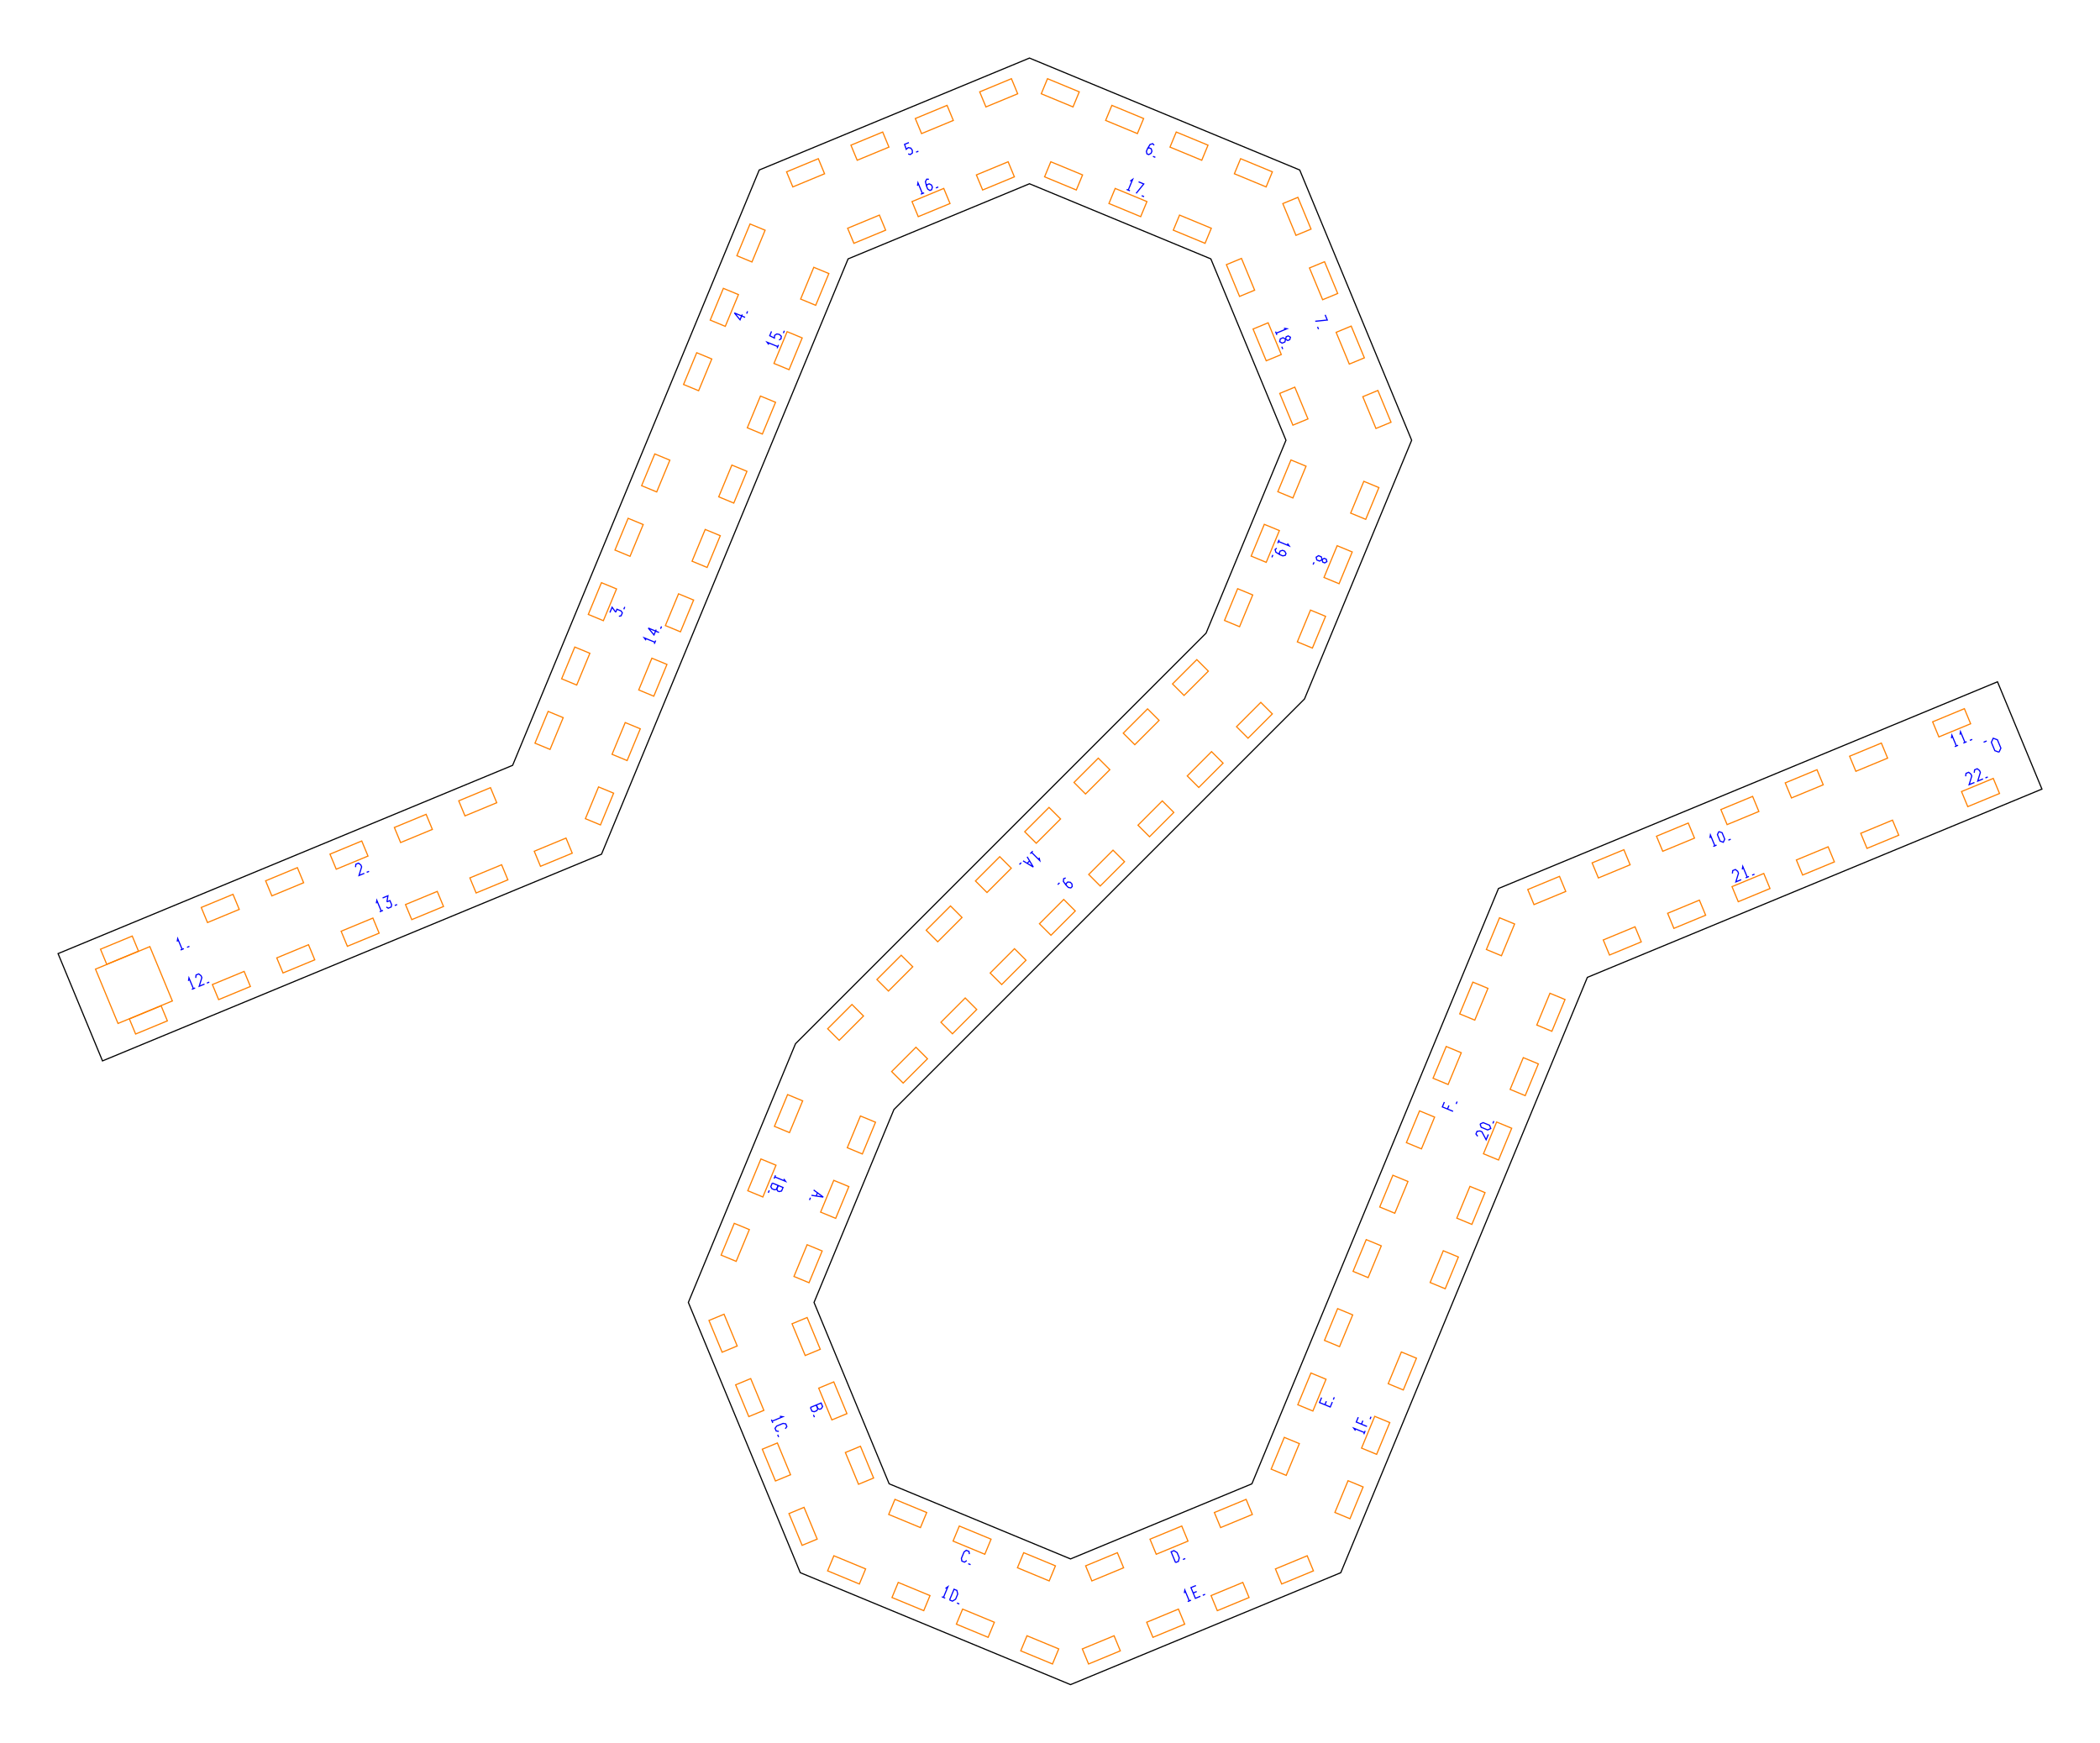
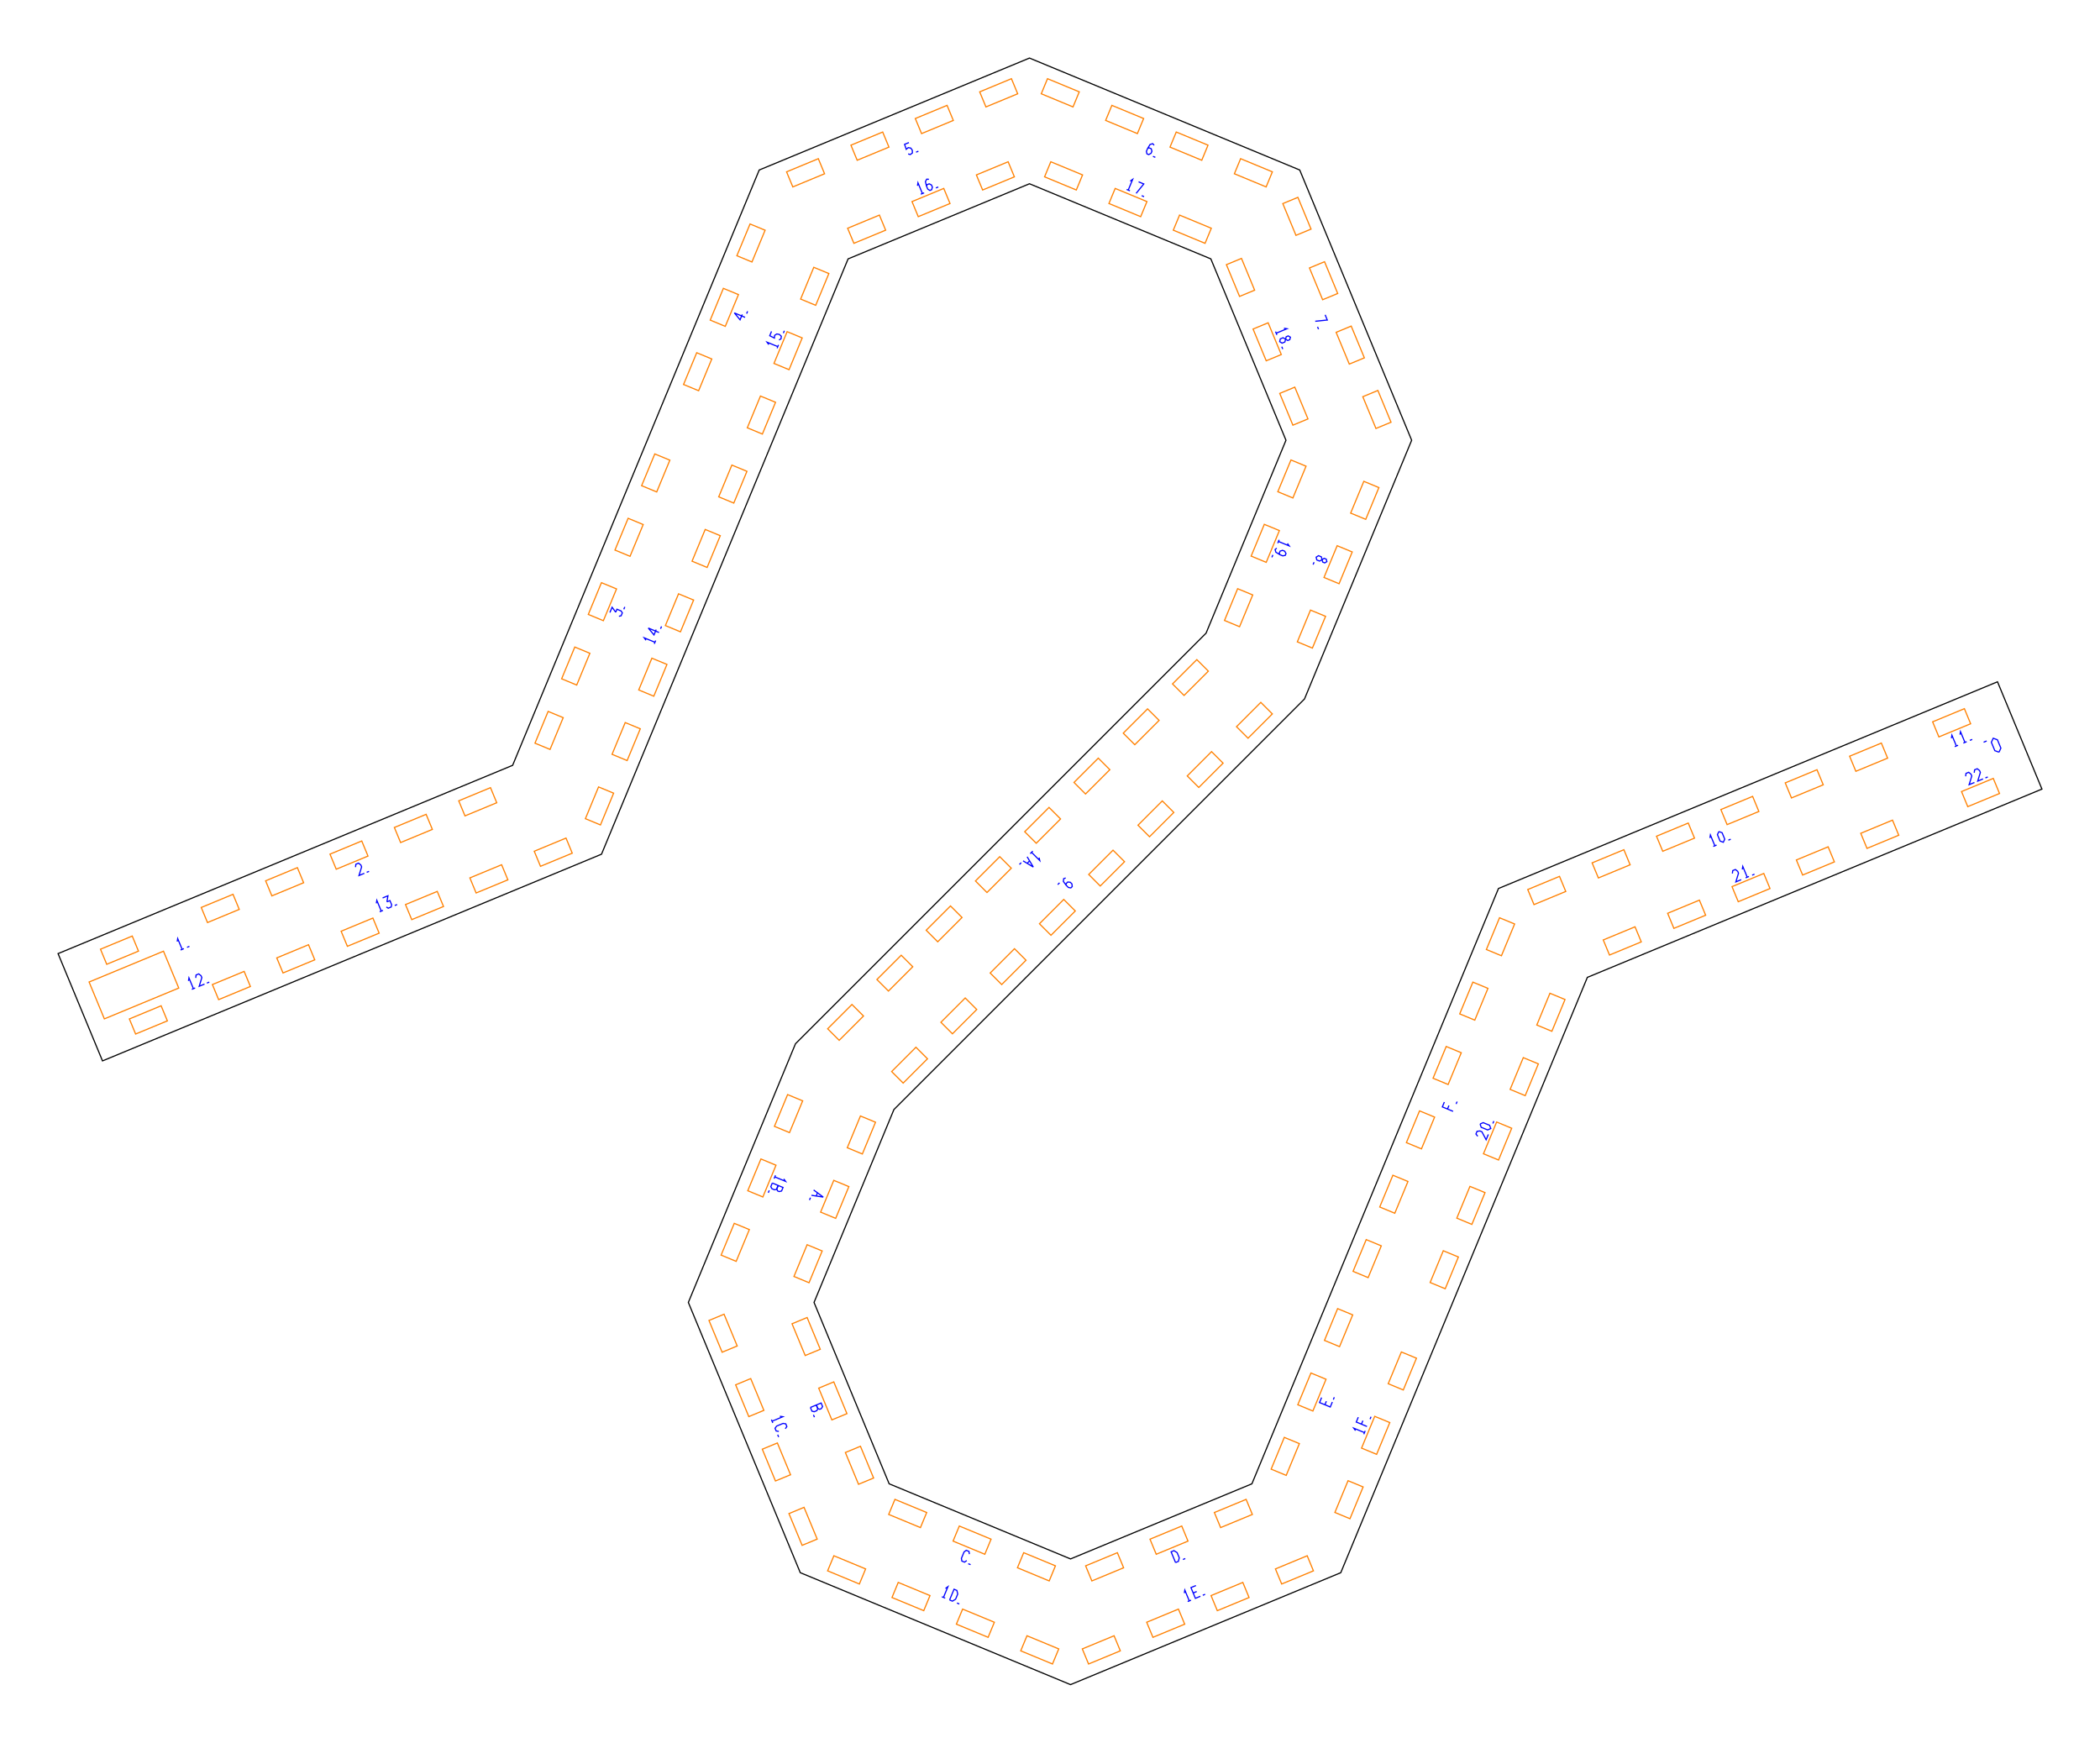
<svg xmlns="http://www.w3.org/2000/svg" width="361.68mm" height="300.14mm" viewBox="0 0 361.68 300.14">
  <g id="numbers" fill="none" stroke="#0000ff" stroke-width="0.2">
    <path d="M 30.522,162.168 L 30.605,161.657 L 31.371,163.505" />
    <path d="M 31.096,163.619 L 31.668,163.381" />
    <path d="M 32.216,163.155 L 32.623,162.986" />
    <path d="M 61.231,149.347 L 61.291,148.846 L 61.750,148.656 L 62.147,148.968 L 62.285,149.300 L 61.828,150.788 L 62.744,150.409" />
    <path d="M 63.154,150.239 L 63.561,150.071" />
    <path d="M 105.042,105.498 L 105.421,104.582 L 106.039,105.442" />
    <path d="M 106.039,105.442 L 106.253,104.926 L 106.973,105.225 L 107.184,105.553 L 106.975,106.057 L 106.594,106.141" />
    <path d="M 107.439,104.937 L 107.607,104.530" />
    <path d="M 128.325,54.658 L 126.478,53.892 L 127.459,55.077 L 127.838,54.161" />
    <path d="M 128.590,54.018 L 128.759,53.612" />
    <path d="M 156.538,24.555 L 155.793,24.863 L 156.080,25.719 L 156.428,25.423 L 156.863,25.503 L 157.123,25.871 L 157.143,26.339 L 156.788,26.616 L 156.409,26.513" />
    <path d="M 157.771,26.209 L 158.177,26.041" />
    <path d="M 198.777,25.021 L 198.529,24.745 L 198.071,24.880 L 197.650,25.571 L 197.443,26.070 L 197.535,26.498 L 197.844,26.626 L 198.245,26.402 L 198.398,26.033 L 198.265,25.609 L 197.898,25.458 L 197.650,25.571" />
    <path d="M 198.575,26.929 L 198.982,27.097" />
    <path d="M 228.227,54.221 L 228.597,55.115 L 226.522,55.330" />
    <path d="M 226.919,56.290 L 227.088,56.697" />
    <path d="M 227.697,96.382 L 228.070,96.161 L 228.421,96.307 L 228.528,96.727 L 228.155,96.948 L 227.804,96.803 L 227.697,96.382 L 227.571,95.901 L 227.091,95.702 L 226.680,95.961 L 226.787,96.435 L 227.268,96.634 L 227.697,96.382" />
    <path d="M 226.321,96.830 L 226.152,97.236" />
    <path d="M 183.543,151.211 L 183.193,151.334 L 183.142,151.810 L 183.620,152.463 L 184.002,152.845 L 184.432,152.924 L 184.668,152.687 L 184.615,152.231 L 184.333,151.948 L 183.890,151.909 L 183.610,152.190 L 183.620,152.463" />
    <path d="M 182.484,152.043 L 182.173,152.354" />
    <path d="M 140.132,204.948 L 141.790,206.171 L 139.753,205.864" />
    <path d="M 140.796,205.437 L 140.568,205.987" />
    <path d="M 139.583,206.274 L 139.414,206.681" />
    <path d="M 139.574,242.404 L 141.421,241.639 L 141.673,242.246 L 141.454,242.605 L 141.177,242.720 L 140.841,242.590 L 140.590,241.983" />
    <path d="M 140.590,241.983 L 140.860,242.636 L 140.669,242.957 L 140.225,243.141 L 139.835,243.034 L 139.574,242.404" />
    <path d="M 140.099,243.674 L 140.268,244.080" />
    <path d="M 166.957,267.664 L 166.881,267.199 L 166.423,267.009 L 166.041,267.284 L 165.582,268.393 L 165.658,268.857 L 166.116,269.047 L 166.498,268.772" />
    <path d="M 166.755,269.312 L 167.162,269.480" />
    <path d="M 202.463,269.118 L 201.698,267.270 L 202.191,267.066 L 202.733,267.404 L 203.101,268.291 L 202.956,268.914 L 202.463,269.118" />
    <path d="M 203.733,268.592 L 204.139,268.424" />
    <path d="M 227.618,240.700 L 227.262,241.559 L 229.110,242.324 L 229.466,241.465" />
    <path d="M 228.186,241.942 L 228.437,241.334" />
    <path d="M 229.636,241.055 L 229.804,240.648" />
    <path d="M 248.760,189.804 L 248.413,190.640 L 250.261,191.406" />
    <path d="M 249.300,191.008 L 249.552,190.401" />
    <path d="M 250.787,190.136 L 250.955,189.730" />
    <path d="M 294.499,144.328 L 294.582,143.817 L 295.348,145.665" />
    <path d="M 295.073,145.779 L 295.646,145.541" />
    <path d="M 296.038,143.214 L 296.592,143.418 L 297.051,144.526 L 296.803,145.062 L 296.249,144.858 L 295.790,143.750 L 296.038,143.214" />
    <path d="M 297.672,144.702 L 298.078,144.534" />
    <path d="M 336.092,127.140 L 336.176,126.629 L 336.941,128.476" />
    <path d="M 336.666,128.590 L 337.239,128.353" />
    <path d="M 337.571,126.527 L 337.654,126.016 L 338.420,127.864" />
    <path d="M 338.145,127.978 L 338.717,127.741" />
    <path d="M 339.265,127.514 L 339.672,127.346" />
    <path d="M 32.461,168.941 L 32.545,168.430 L 33.310,170.278" />
    <path d="M 33.035,170.392 L 33.608,170.155" />
    <path d="M 33.710,168.424 L 33.771,167.922 L 34.229,167.733 L 34.627,168.044 L 34.765,168.377 L 34.307,169.865 L 35.224,169.485" />
    <path d="M 35.634,169.316 L 36.041,169.147" />
    <path d="M 64.816,155.580 L 64.900,155.069 L 65.665,156.917" />
    <path d="M 65.390,157.031 L 65.963,156.793" />
    <path d="M 65.897,154.656 L 66.813,154.276 L 66.642,155.321" />
    <path d="M 66.642,155.321 L 67.158,155.108 L 67.456,155.828 L 67.372,156.209 L 66.868,156.418 L 66.540,156.208" />
    <path d="M 67.989,155.954 L 68.395,155.786" />
    <path d="M 111.258,110.272 L 110.956,109.852 L 112.804,110.617" />
    <path d="M 112.690,110.892 L 112.927,110.319" />
    <path d="M 113.502,108.933 L 111.654,108.167 L 112.635,109.352 L 113.015,108.436" />
    <path d="M 113.766,108.293 L 113.935,107.887" />
    <path d="M 132.410,59.354 L 132.107,58.933 L 133.955,59.698" />
    <path d="M 133.841,59.973 L 134.079,59.401" />
    <path d="M 132.876,57.077 L 132.568,57.821 L 133.376,58.223 L 133.412,57.769 L 133.776,57.517 L 134.221,57.594 L 134.566,57.911 L 134.511,58.358 L 134.170,58.552" />
    <path d="M 134.918,57.375 L 135.086,56.968" />
    <path d="M 158.016,31.996 L 158.100,31.485 L 158.865,33.333" />
    <path d="M 158.590,33.446 L 159.163,33.209" />
    <path d="M 159.983,30.878 L 159.612,30.858 L 159.383,31.278 L 159.575,32.064 L 159.781,32.563 L 160.148,32.801 L 160.458,32.673 L 160.583,32.231 L 160.430,31.862 L 160.037,31.657 L 159.670,31.808 L 159.575,32.064" />
    <path d="M 161.189,32.370 L 161.595,32.202" />
    <path d="M 194.657,31.194 L 195.077,30.892 L 194.312,32.739" />
    <path d="M 194.037,32.625 L 194.609,32.863" />
    <path d="M 196.097,31.314 L 196.991,31.684 L 195.675,33.304" />
    <path d="M 196.635,33.702 L 197.042,33.870" />
    <path d="M 221.133,56.535 L 221.644,56.619 L 219.796,57.384" />
    <path d="M 219.682,57.109 L 219.919,57.682" />
    <path d="M 221.415,58.419 L 221.522,57.998 L 221.873,57.853 L 222.246,58.074 L 222.139,58.495 L 221.788,58.640 L 221.415,58.419 L 220.986,58.167 L 220.505,58.366 L 220.399,58.840 L 220.809,59.099 L 221.290,58.900 L 221.415,58.419" />
    <path d="M 220.758,59.708 L 220.927,60.115" />
    <path d="M 221.732,93.598 L 222.034,94.018 L 220.186,93.253" />
    <path d="M 220.300,92.978 L 220.063,93.551" />
    <path d="M 219.883,94.403 L 219.607,94.651 L 219.742,95.109 L 220.434,95.530 L 220.933,95.737 L 221.360,95.645 L 221.488,95.336 L 221.265,94.935 L 220.895,94.782 L 220.472,94.915 L 220.320,95.282 L 220.434,95.530" />
    <path d="M 219.224,95.576 L 219.055,95.983" />
    <path d="M 178.961,147.710 L 179.079,148.214 L 177.665,146.800" />
    <path d="M 177.875,146.589 L 177.437,147.028" />
    <path d="M 176.902,147.563 L 177.965,149.328 L 176.200,148.264" />
    <path d="M 177.327,148.269 L 176.906,148.690" />
    <path d="M 175.886,148.578 L 175.575,148.889" />
    <path d="M 134.994,203.042 L 135.296,203.463 L 133.449,202.697" />
    <path d="M 133.562,202.422 L 133.325,202.995" />
    <path d="M 133.012,203.752 L 134.860,204.517 L 134.608,205.124 L 134.199,205.223 L 133.922,205.108 L 133.777,204.780 L 134.028,204.173" />
    <path d="M 134.028,204.173 L 133.758,204.826 L 133.395,204.917 L 132.952,204.733 L 132.751,204.382 L 133.012,203.752" />
    <path d="M 132.486,205.021 L 132.318,205.428" />
    <path d="M 134.313,243.919 L 134.824,244.002 L 132.976,244.768" />
    <path d="M 132.862,244.493 L 133.099,245.066" />
    <path d="M 135.247,246.069 L 135.521,245.687 L 135.332,245.228 L 134.867,245.152 L 133.758,245.612 L 133.484,245.994 L 133.674,246.452 L 134.138,246.528" />
    <path d="M 133.938,247.091 L 134.107,247.498" />
    <path d="M 162.837,273.577 L 163.257,273.275 L 162.492,275.123" />
    <path d="M 162.217,275.009 L 162.790,275.246" />
    <path d="M 163.546,275.559 L 164.311,273.712 L 164.804,273.916 L 164.949,274.538 L 164.581,275.425 L 164.039,275.763 L 163.546,275.559" />
    <path d="M 164.816,276.085 L 165.222,276.253" />
    <path d="M 203.978,274.379 L 204.061,273.868 L 204.827,275.716" />
    <path d="M 204.552,275.830 L 205.125,275.593" />
    <path d="M 205.975,273.076 L 205.116,273.431 L 205.881,275.279 L 206.740,274.923" />
    <path d="M 205.498,274.355 L 206.106,274.104" />
    <path d="M 207.151,274.753 L 207.557,274.585" />
    <path d="M 233.455,246.390 L 233.153,245.970 L 235.001,246.735" />
    <path d="M 234.887,247.010 L 235.124,246.437" />
    <path d="M 233.936,244.079 L 233.590,244.915 L 235.437,245.681" />
    <path d="M 234.476,245.283 L 234.728,244.676" />
    <path d="M 235.963,244.411 L 236.131,244.005" />
    <path d="M 254.511,195.701 L 254.200,195.303 L 254.390,194.845 L 254.891,194.784 L 255.224,194.922 L 255.953,196.298 L 256.332,195.381" />
    <path d="M 254.907,193.596 L 255.443,193.348 L 256.551,193.807 L 256.755,194.361 L 256.219,194.609 L 255.110,194.150 L 254.907,193.596" />
    <path d="M 257.114,193.493 L 257.283,193.086" />
    <path d="M 298.365,150.444 L 298.426,149.943 L 298.884,149.753 L 299.282,150.064 L 299.419,150.397 L 298.962,151.885 L 299.879,151.506" />
    <path d="M 300.072,149.737 L 300.156,149.226 L 300.921,151.074" />
    <path d="M 300.647,151.188 L 301.219,150.950" />
    <path d="M 301.767,150.724 L 302.174,150.555" />
    <path d="M 338.542,133.702 L 338.603,133.200 L 339.061,133.010 L 339.459,133.322 L 339.596,133.655 L 339.139,135.143 L 340.056,134.763" />
    <path d="M 340.020,133.089 L 340.081,132.588 L 340.539,132.398 L 340.937,132.710 L 341.074,133.042 L 340.617,134.531 L 341.534,134.151" />
    <path d="M 341.944,133.981 L 342.350,133.813" />
    <path d="M 344.286,129.548 L 343.565,129.283 L 342.968,127.842 L 343.291,127.145 L 344.011,127.410 L 344.608,128.851 L 344.286,129.548" />
    <path d="M 342.162,127.613 L 341.633,127.832" />
  </g>
  <g id="slots" fill="none" stroke="#ff8000" stroke-width="0.2">
    <path d="M 17.306,163.480 L 22.775,161.215 L 23.851,163.811 L 18.381,166.076 Z" />
    <path d="M 34.661,156.292 L 40.130,154.026 L 41.205,156.622 L 35.736,158.888 Z" />
    <path d="M 45.747,151.699 L 51.217,149.434 L 52.292,152.030 L 46.822,154.296 Z" />
    <path d="M 56.834,147.107 L 62.303,144.842 L 63.378,147.438 L 57.909,149.703 Z" />
    <path d="M 67.920,142.515 L 73.390,140.250 L 74.465,142.846 L 68.996,145.111 Z" />
    <path d="M 79.007,137.923 L 84.476,135.657 L 85.552,138.253 L 80.082,140.519 Z" />
    <path d="M 92.138,127.996 L 94.403,122.526 L 96.999,123.602 L 94.734,129.071 Z" />
    <path d="M 96.730,116.909 L 98.996,111.440 L 101.592,112.515 L 99.326,117.984 Z" />
    <path d="M 101.322,105.823 L 103.588,100.353 L 106.184,101.429 L 103.918,106.898 Z" />
    <path d="M 105.914,94.736 L 108.180,89.267 L 110.776,90.342 L 108.511,95.811 Z" />
    <path d="M 110.507,83.649 L 112.772,78.180 L 115.368,79.255 L 113.103,84.725 Z" />
    <path d="M 117.727,66.218 L 119.993,60.749 L 122.589,61.824 L 120.323,67.293 Z" />
    <path d="M 122.319,55.131 L 124.585,49.662 L 127.181,50.737 L 124.915,56.207 Z" />
    <path d="M 126.911,44.045 L 129.177,38.575 L 131.773,39.651 L 129.508,45.120 Z" />
    <path d="M 135.469,29.596 L 140.939,27.331 L 142.014,29.927 L 136.545,32.192 Z" />
    <path d="M 146.556,25.004 L 152.025,22.739 L 153.101,25.335 L 147.631,27.600 Z" />
    <path d="M 157.642,20.412 L 163.112,18.146 L 164.187,20.742 L 158.718,23.008 Z" />
    <path d="M 168.729,15.820 L 174.198,13.554 L 175.274,16.150 L 169.804,18.416 Z" />
    <path d="M 180.410,13.554 L 185.880,15.820 L 184.804,18.416 L 179.335,16.150 Z" />
    <path d="M 191.497,18.146 L 196.966,20.412 L 195.891,23.008 L 190.422,20.742 Z" />
    <path d="M 202.584,22.739 L 208.053,25.004 L 206.978,27.600 L 201.508,25.335 Z" />
    <path d="M 213.670,27.331 L 219.139,29.596 L 218.064,32.192 L 212.595,29.927 Z" />
    <path d="M 223.532,33.989 L 225.798,39.458 L 223.201,40.534 L 220.936,35.064 Z" />
    <path d="M 228.124,45.075 L 230.390,50.545 L 227.794,51.620 L 225.528,46.151 Z" />
    <path d="M 232.716,56.162 L 234.982,61.631 L 232.386,62.707 L 230.120,57.237 Z" />
    <path d="M 237.309,67.249 L 239.574,72.718 L 236.978,73.793 L 234.713,68.324 Z" />
    <path d="M 237.484,83.976 L 235.219,89.445 L 232.622,88.370 L 234.888,82.901 Z" />
    <path d="M 232.892,95.063 L 230.626,100.532 L 228.030,99.457 L 230.296,93.987 Z" />
    <path d="M 228.300,106.149 L 226.034,111.618 L 223.438,110.543 L 225.704,105.074 Z" />
    <path d="M 219.135,122.954 L 214.949,127.140 L 212.962,125.153 L 217.148,120.967 Z" />
    <path d="M 210.650,131.439 L 206.464,135.625 L 204.477,133.638 L 208.663,129.452 Z" />
    <path d="M 202.165,139.925 L 197.979,144.111 L 195.992,142.124 L 200.178,137.938 Z" />
    <path d="M 193.680,148.410 L 189.493,152.596 L 187.507,150.609 L 191.693,146.423 Z" />
    <path d="M 185.194,156.895 L 181.008,161.081 L 179.021,159.094 L 183.207,154.908 Z" />
    <path d="M 176.709,165.380 L 172.523,169.567 L 170.536,167.580 L 174.722,163.393 Z" />
    <path d="M 168.224,173.866 L 164.038,178.052 L 162.051,176.065 L 166.237,171.879 Z" />
    <path d="M 159.738,182.351 L 155.552,186.537 L 153.565,184.550 L 157.751,180.364 Z" />
    <path d="M 150.788,193.279 L 148.522,198.749 L 145.926,197.673 L 148.192,192.204 Z" />
    <path d="M 146.196,204.366 L 143.930,209.835 L 141.334,208.760 L 143.600,203.290 Z" />
    <path d="M 141.603,215.452 L 139.338,220.922 L 136.742,219.846 L 139.007,214.377 Z" />
    <path d="M 139.008,226.915 L 141.274,232.385 L 138.678,233.460 L 136.412,227.991 Z" />
    <path d="M 143.601,238.002 L 145.866,243.471 L 143.270,244.547 L 141.004,239.077 Z" />
    <path d="M 148.193,249.089 L 150.458,254.558 L 147.862,255.633 L 145.597,250.164 Z" />
    <path d="M 154.134,258.234 L 159.603,260.499 L 158.528,263.095 L 153.059,260.830 Z" />
    <path d="M 165.220,262.826 L 170.690,265.091 L 169.615,267.687 L 164.145,265.422 Z" />
    <path d="M 176.307,267.418 L 181.776,269.683 L 180.701,272.280 L 175.232,270.014 Z" />
    <path d="M 186.975,269.683 L 192.444,267.418 L 193.519,270.014 L 188.050,272.280 Z" />
    <path d="M 198.061,265.091 L 203.531,262.826 L 204.606,265.422 L 199.136,267.687 Z" />
    <path d="M 209.148,260.499 L 214.617,258.234 L 215.692,260.830 L 210.223,263.095 Z" />
    <path d="M 218.927,253.027 L 221.192,247.558 L 223.788,248.633 L 221.523,254.103 Z" />
    <path d="M 223.519,241.941 L 225.784,236.471 L 228.381,237.547 L 226.115,243.016 Z" />
    <path d="M 228.111,230.854 L 230.377,225.385 L 232.973,226.460 L 230.707,231.929 Z" />
    <path d="M 233.035,218.966 L 235.301,213.496 L 237.897,214.572 L 235.632,220.041 Z" />
    <path d="M 237.628,207.879 L 239.893,202.410 L 242.489,203.485 L 240.224,208.955 Z" />
    <path d="M 242.220,196.793 L 244.485,191.323 L 247.081,192.399 L 244.816,197.868 Z" />
    <path d="M 246.812,185.706 L 249.078,180.237 L 251.674,181.312 L 249.408,186.781 Z" />
    <path d="M 251.404,174.620 L 253.670,169.150 L 256.266,170.226 L 254.000,175.695 Z" />
    <path d="M 255.996,163.533 L 258.262,158.064 L 260.858,159.139 L 258.593,164.608 Z" />
    <path d="M 263.123,153.203 L 268.592,150.937 L 269.668,153.533 L 264.198,155.799 Z" />
    <path d="M 274.209,148.611 L 279.679,146.345 L 280.754,148.941 L 275.285,151.207 Z" />
    <path d="M 285.296,144.018 L 290.765,141.753 L 291.841,144.349 L 286.371,146.614 Z" />
    <path d="M 296.382,139.426 L 301.852,137.161 L 302.927,139.757 L 297.458,142.022 Z" />
    <path d="M 307.469,134.834 L 312.938,132.569 L 314.014,135.165 L 308.544,137.430 Z" />
    <path d="M 318.556,130.242 L 324.025,127.976 L 325.100,130.572 L 319.631,132.838 Z" />
    <path d="M 332.854,124.319 L 338.324,122.054 L 339.399,124.650 L 333.930,126.915 Z" />
    <path d="M 22.281,175.491 L 27.750,173.225 L 28.825,175.821 L 23.356,178.087 Z" />
    <path d="M 36.580,169.568 L 42.049,167.302 L 43.124,169.898 L 37.655,172.164 Z" />
    <path d="M 47.666,164.976 L 53.136,162.710 L 54.211,165.306 L 48.742,167.572 Z" />
    <path d="M 58.753,160.383 L 64.222,158.118 L 65.297,160.714 L 59.828,162.980 Z" />
    <path d="M 69.839,155.791 L 75.309,153.526 L 76.384,156.122 L 70.915,158.387 Z" />
    <path d="M 80.926,151.199 L 86.395,148.934 L 87.471,151.530 L 82.001,153.795 Z" />
    <path d="M 92.012,146.607 L 97.482,144.341 L 98.557,146.937 L 93.088,149.203 Z" />
    <path d="M 100.822,141.001 L 103.087,135.532 L 105.683,136.607 L 103.418,142.077 Z" />
    <path d="M 105.414,129.915 L 107.680,124.445 L 110.276,125.521 L 108.010,130.990 Z" />
    <path d="M 110.006,118.828 L 112.272,113.359 L 114.868,114.434 L 112.602,119.904 Z" />
    <path d="M 114.598,107.742 L 116.864,102.272 L 119.460,103.348 L 117.195,108.817 Z" />
    <path d="M 119.191,96.655 L 121.456,91.186 L 124.052,92.261 L 121.787,97.730 Z" />
    <path d="M 123.783,85.569 L 126.048,80.099 L 128.644,81.174 L 126.379,86.644 Z" />
    <path d="M 128.707,73.680 L 130.973,68.211 L 133.569,69.286 L 131.303,74.756 Z" />
    <path d="M 133.299,62.594 L 135.565,57.124 L 138.161,58.200 L 135.895,63.669 Z" />
    <path d="M 137.892,51.507 L 140.157,46.038 L 142.753,47.113 L 140.488,52.582 Z" />
    <path d="M 145.988,39.311 L 151.457,37.045 L 152.532,39.641 L 147.063,41.907 Z" />
    <path d="M 157.074,34.718 L 162.543,32.453 L 163.619,35.049 L 158.149,37.314 Z" />
    <path d="M 168.161,30.126 L 173.630,27.861 L 174.705,30.457 L 169.236,32.722 Z" />
    <path d="M 180.979,27.861 L 186.448,30.126 L 185.373,32.722 L 179.904,30.457 Z" />
    <path d="M 192.065,32.453 L 197.535,34.718 L 196.459,37.314 L 190.990,35.049 Z" />
    <path d="M 203.152,37.045 L 208.621,39.311 L 207.546,41.907 L 202.077,39.641 Z" />
    <path d="M 213.818,44.507 L 216.083,49.976 L 213.487,51.052 L 211.222,45.582 Z" />
    <path d="M 218.410,55.594 L 220.675,61.063 L 218.079,62.138 L 215.814,56.669 Z" />
    <path d="M 223.002,66.680 L 225.268,72.149 L 222.672,73.225 L 220.406,67.755 Z" />
    <path d="M 224.938,80.294 L 222.673,85.763 L 220.076,84.688 L 222.342,79.219 Z" />
    <path d="M 220.346,91.381 L 218.080,96.850 L 215.484,95.775 L 217.750,90.305 Z" />
    <path d="M 215.754,102.467 L 213.488,107.936 L 210.892,106.861 L 213.158,101.392 Z" />
    <path d="M 208.115,115.590 L 203.928,119.776 L 201.941,117.789 L 206.128,113.603 Z" />
    <path d="M 199.629,124.075 L 195.443,128.261 L 193.456,126.275 L 197.642,122.088 Z" />
    <path d="M 191.144,132.561 L 186.958,136.747 L 184.971,134.760 L 189.157,130.574 Z" />
    <path d="M 182.659,141.046 L 178.473,145.232 L 176.486,143.245 L 180.672,139.059 Z" />
    <path d="M 174.173,149.531 L 169.987,153.717 L 168.000,151.730 L 172.186,147.544 Z" />
    <path d="M 165.688,158.017 L 161.502,162.203 L 159.515,160.216 L 163.701,156.030 Z" />
    <path d="M 157.203,166.502 L 153.017,170.688 L 151.030,168.701 L 155.216,164.515 Z" />
    <path d="M 148.718,174.987 L 144.531,179.173 L 142.545,177.186 L 146.731,173.000 Z" />
    <path d="M 138.242,189.597 L 135.976,195.067 L 133.380,193.991 L 135.646,188.522 Z" />
    <path d="M 133.650,200.684 L 131.384,206.153 L 128.788,205.078 L 131.054,199.608 Z" />
    <path d="M 129.057,211.770 L 126.792,217.240 L 124.196,216.164 L 126.461,210.695 Z" />
    <path d="M 124.702,226.347 L 126.967,231.816 L 124.371,232.892 L 122.106,227.422 Z" />
    <path d="M 129.294,237.434 L 131.560,242.903 L 128.963,243.978 L 126.698,238.509 Z" />
    <path d="M 133.886,248.520 L 136.152,253.990 L 133.556,255.065 L 131.290,249.595 Z" />
    <path d="M 138.478,259.607 L 140.744,265.076 L 138.148,266.151 L 135.882,260.682 Z" />
    <path d="M 143.616,267.948 L 149.085,270.213 L 148.010,272.809 L 142.540,270.544 Z" />
    <path d="M 154.702,272.540 L 160.172,274.806 L 159.096,277.402 L 153.627,275.136 Z" />
    <path d="M 165.789,277.132 L 171.258,279.398 L 170.183,281.994 L 164.714,279.728 Z" />
    <path d="M 176.875,281.725 L 182.345,283.990 L 181.269,286.586 L 175.800,284.321 Z" />
    <path d="M 186.406,283.990 L 191.876,281.725 L 192.951,284.321 L 187.482,286.586 Z" />
    <path d="M 197.493,279.398 L 202.962,277.132 L 204.037,279.728 L 198.568,281.994 Z" />
    <path d="M 208.579,274.806 L 214.049,272.540 L 215.124,275.136 L 209.655,277.402 Z" />
    <path d="M 219.666,270.213 L 225.135,267.948 L 226.211,270.544 L 220.741,272.809 Z" />
    <path d="M 229.907,260.490 L 232.172,255.020 L 234.768,256.095 L 232.503,261.565 Z" />
    <path d="M 234.499,249.403 L 236.765,243.934 L 239.361,245.009 L 237.095,250.478 Z" />
    <path d="M 239.091,238.316 L 241.357,232.847 L 243.953,233.922 L 241.687,239.392 Z" />
    <path d="M 246.312,220.885 L 248.577,215.415 L 251.173,216.491 L 248.908,221.960 Z" />
    <path d="M 250.904,209.798 L 253.169,204.329 L 255.765,205.404 L 253.500,210.874 Z" />
    <path d="M 255.496,198.712 L 257.762,193.242 L 260.358,194.318 L 258.092,199.787 Z" />
    <path d="M 260.088,187.625 L 262.354,182.156 L 264.950,183.231 L 262.684,188.701 Z" />
    <path d="M 264.680,176.539 L 266.946,171.069 L 269.542,172.145 L 267.277,177.614 Z" />
    <path d="M 276.128,161.887 L 281.598,159.621 L 282.673,162.217 L 277.204,164.483 Z" />
    <path d="M 287.215,157.295 L 292.684,155.029 L 293.760,157.625 L 288.290,159.891 Z" />
    <path d="M 298.302,152.702 L 303.771,150.437 L 304.846,153.033 L 299.377,155.299 Z" />
    <path d="M 309.388,148.110 L 314.857,145.845 L 315.933,148.441 L 310.463,150.706 Z" />
    <path d="M 320.475,143.518 L 325.944,141.253 L 327.019,143.849 L 321.550,146.114 Z" />
    <path d="M 337.829,136.329 L 343.299,134.064 L 344.374,136.660 L 338.905,138.926 Z" />
-     <path d="M 29.683,172.392 L 25.807,163.033 L 16.448,166.910 L 20.324,176.268 L 29.683,172.392 Z" />
+     <path d="M 30.787,170.170 L 28.158,163.823 L 15.344,169.131 L 17.973,175.478 L 30.787,170.170 Z" />
  </g>
  <g id="outlines" fill="none" stroke="#000000" stroke-width="0.2">
    <path d="M 17.654,182.716 L 36.131,175.063 L 103.598,147.117 L 131.543,79.651 L 146.067,44.587 L 177.304,31.648 L 208.542,44.587 L 221.481,75.824 L 207.718,109.050 L 137.007,179.761 L 118.552,224.316 L 137.831,270.861 L 184.375,290.140 L 230.920,270.861 L 248.614,228.143 L 273.390,168.330 L 333.202,143.555 L 351.680,135.901 L 344.026,117.424 L 325.549,125.078 L 258.082,153.023 L 230.137,220.490 L 215.613,255.554 L 184.375,268.492 L 153.138,255.554 L 140.199,224.316 L 153.962,191.090 L 224.673,120.379 L 243.128,75.824 L 223.849,29.279 L 177.304,10.000 L 130.760,29.279 L 113.066,71.997 L 88.290,131.810 L 28.478,156.585 L 10.000,164.239 Z" />
  </g>
</svg>
